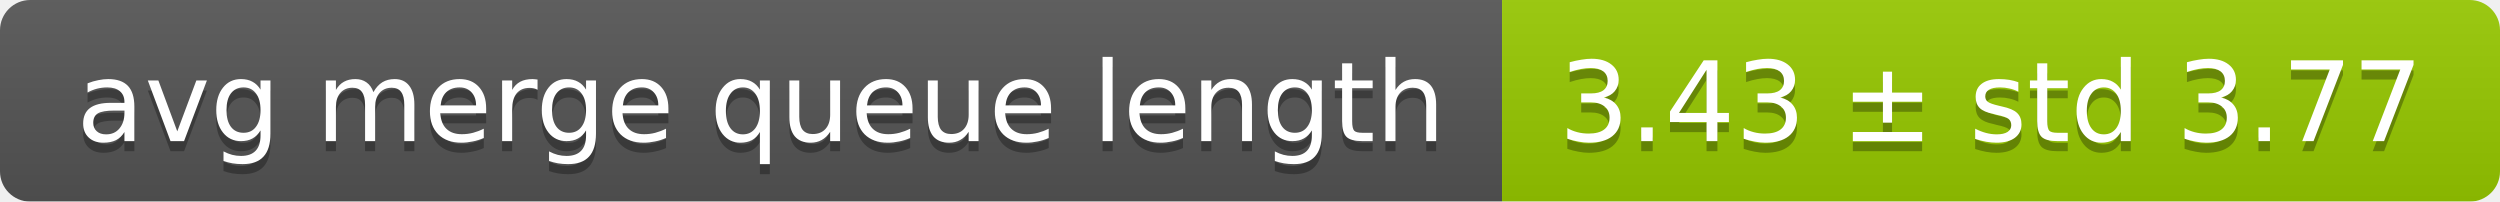
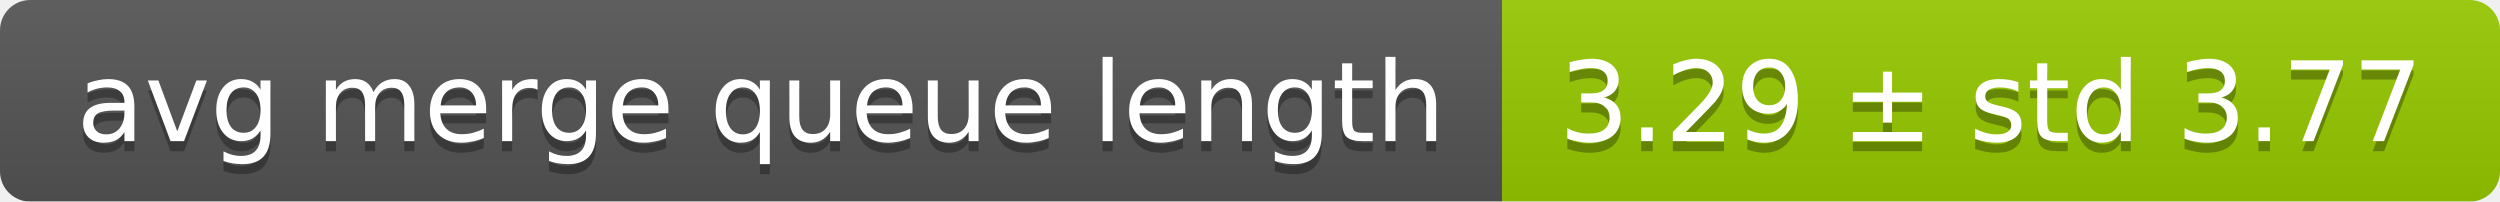
<svg xmlns="http://www.w3.org/2000/svg" width="248" height="20">
  <linearGradient id="smooth" x2="0" y2="100%">
    <stop offset="0" stop-color="#bbb" stop-opacity=".1" />
    <stop offset="1" stop-opacity=".1" />
  </linearGradient>
  <mask id="round">
    <rect width="248" height="20" rx="3" fill="#fff" />
  </mask>
  <g mask="url(#round)">
    <rect width="149" height="20" fill="#555" />
    <rect x="149" width="99" height="20" fill="#97ca00" />
    <rect width="248" height="20" fill="url(#smooth)" />
  </g>
  <g fill="#fff" text-anchor="middle" font-family="DejaVu Sans,Verdana,Geneva,sans-serif" font-size="11">
    <text x="75.5" y="15" fill="#010101" fill-opacity=".3">avg merge queue length</text>
    <text x="75.5" y="14">avg merge queue length</text>
-     <text x="197.5" y="15" fill="#010101" fill-opacity=".3">3.43 ± std 3.77</text>
-     <text x="197.5" y="14">3.43 ± std 3.77</text>
+     <text x="197.5" y="15" fill="#010101" fill-opacity=".3">3.29 ± std 3.77</text>
+     <text x="197.5" y="14">3.29 ± std 3.77</text>
  </g>
</svg>
